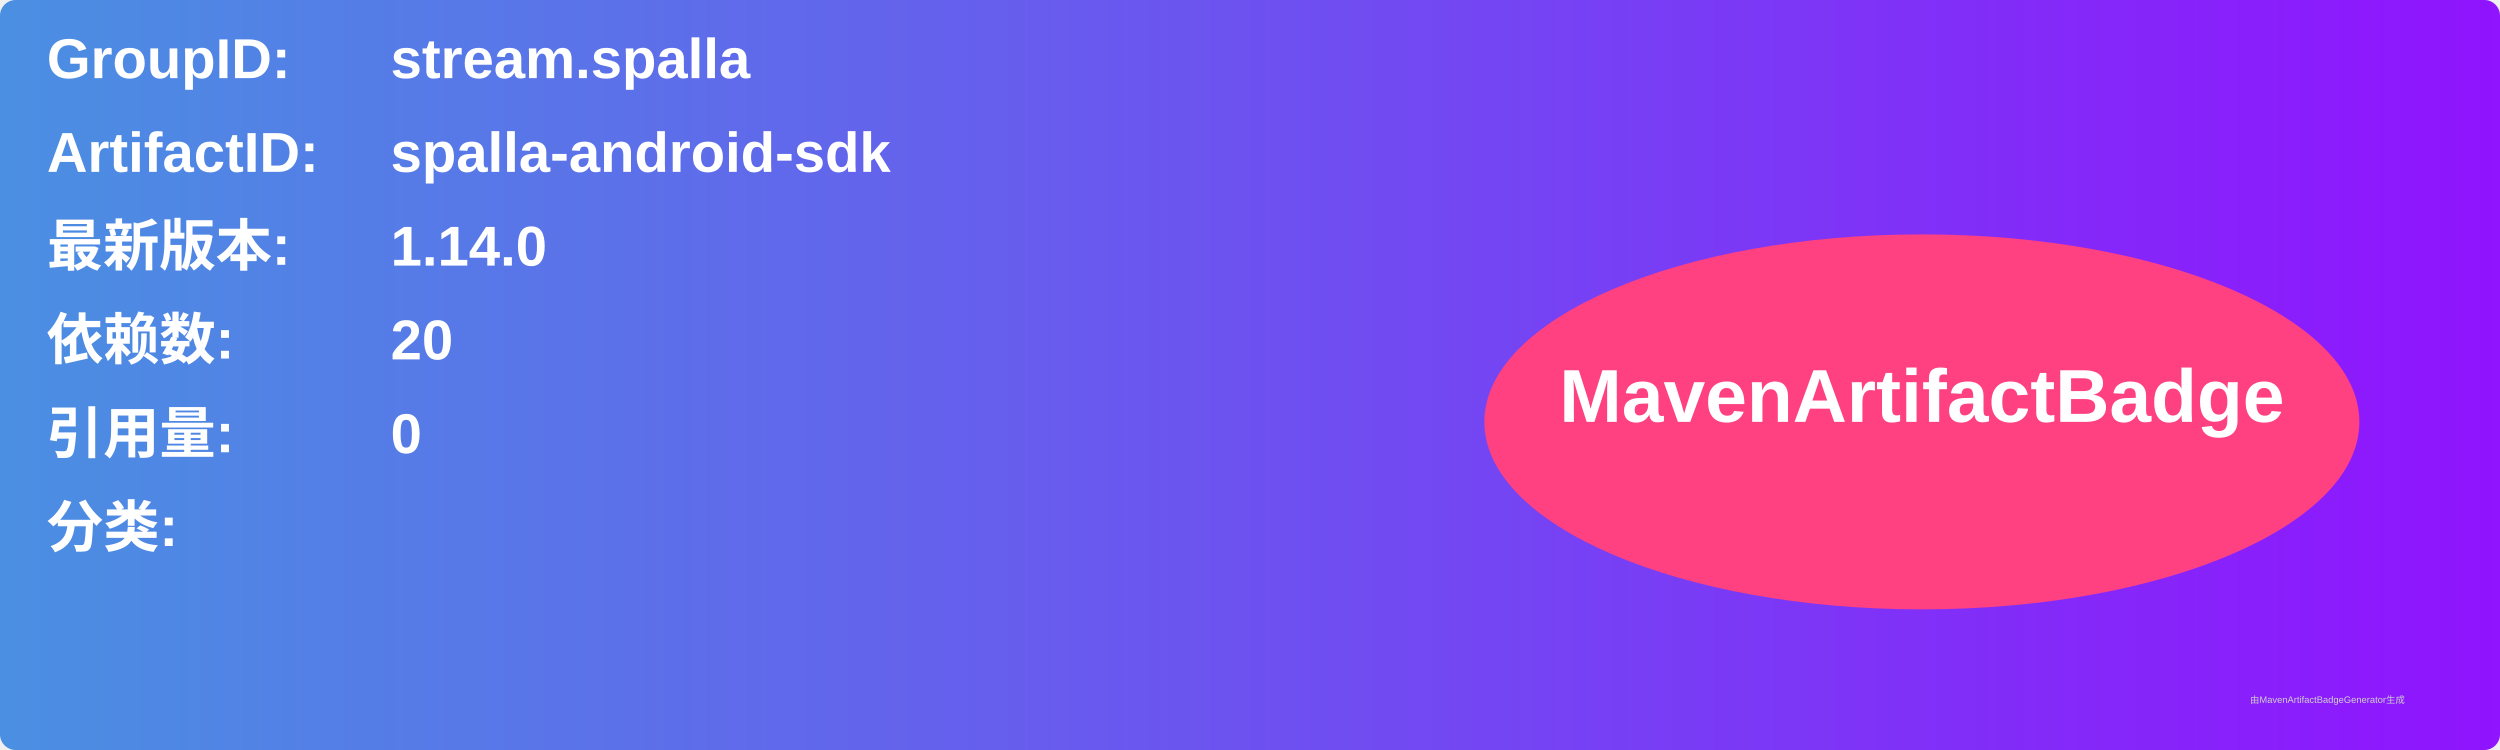
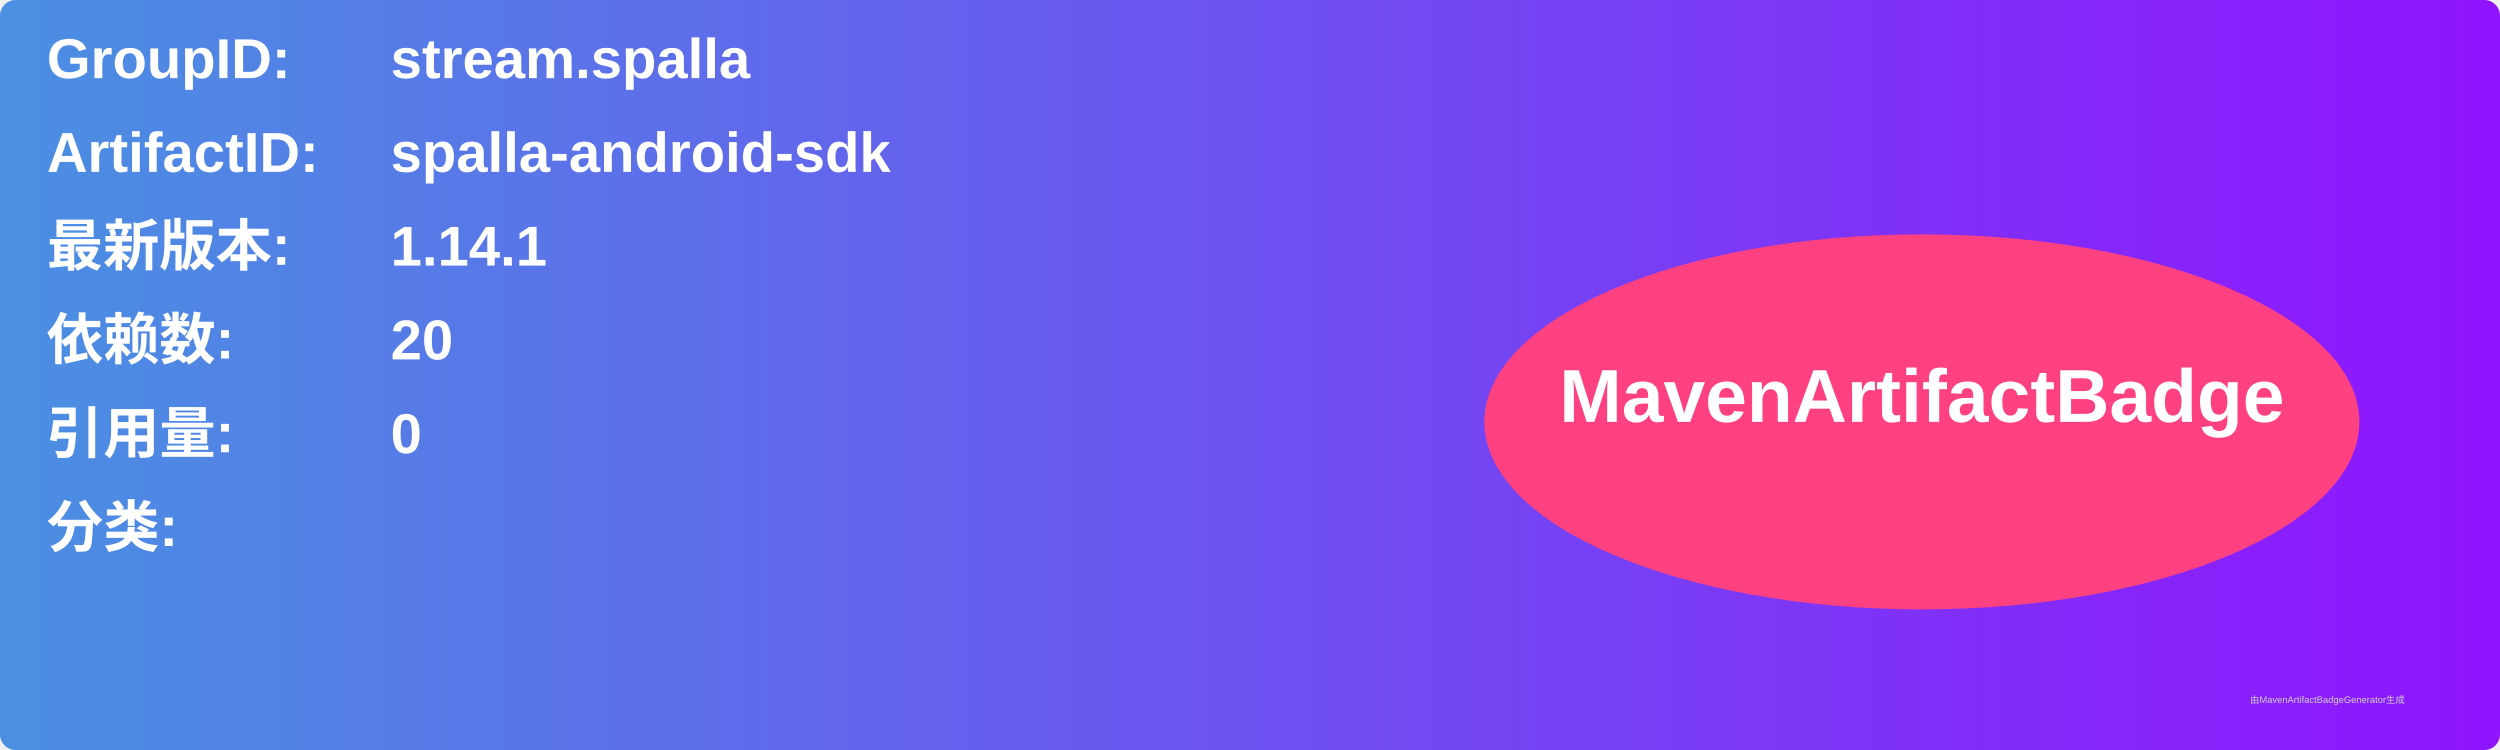
<svg xmlns="http://www.w3.org/2000/svg" width="800" height="240" viewBox="0 0 800 240">
  <linearGradient id="grad" x1="0%" y1="0%" x2="100%" y2="0%">
    <stop offset="0%" stop-color="#4a90e2" />
    <stop offset="100%" stop-color="#9013fe" />
  </linearGradient>
  <rect width="100%" height="100%" rx="5" ry="5" fill="url(#grad)" />
  <g transform="translate(15, 15)">
    <text x="0" y="10" font-family="Arial" font-size="18" fill="white" font-weight="bold" width="260">GroupID:</text>
    <text x="110" y="10" font-family="Arial" font-size="18" fill="white" font-weight="bold" width="460">stream.spalla</text>
    <text x="0" y="40" font-family="Arial" font-size="18" fill="white" font-weight="bold" width="260">ArtifactID:</text>
    <text x="110" y="40" font-family="Arial" font-size="18" fill="white" font-weight="bold" width="460">spalla-android-sdk</text>
    <text x="0" y="70" font-family="Arial" font-size="18" fill="white" font-weight="bold">最新版本:</text>
    <text x="110" y="70" font-family="Arial" font-size="18" fill="white" font-weight="bold">
-       <tspan font-weight="bold">1.14.0</tspan>
+       <tspan font-weight="bold">1.14.1</tspan>
    </text>
    <text x="0" y="100" font-family="Arial" font-size="18" fill="white" font-weight="bold">依赖数: </text>
    <text x="110" y="100" font-family="Arial" font-size="18" fill="white">
      <tspan font-weight="bold">20</tspan>
    </text>
    <text x="0" y="130" font-family="Arial" font-size="18" fill="white" font-weight="bold">引用量: </text>
    <text x="110" y="130" font-family="Arial" font-size="18" fill="white">
      <tspan font-weight="bold">0</tspan>
    </text>
    <text x="0" y="160" font-family="Arial" font-size="18" fill="white" font-weight="bold">分类:</text>
    <text x="10" y="190" font-family="Arial" font-size="10" fill="white">
      <tspan font-weight="bold" />
    </text>
    <ellipse cx="600" cy="120" rx="140" ry="60" fill="#ff4081" />
    <text x="600" y="120" text-anchor="middle" font-family="Arial" font-size="24" fill="white" font-weight="bold">MavenArtifactBadge</text>
  </g>
  <text x="720" y="225" font-family="Arial" font-size="3" fill="#d0d0d0">由MavenArtifactBadgeGenerator生成</text>
</svg>
